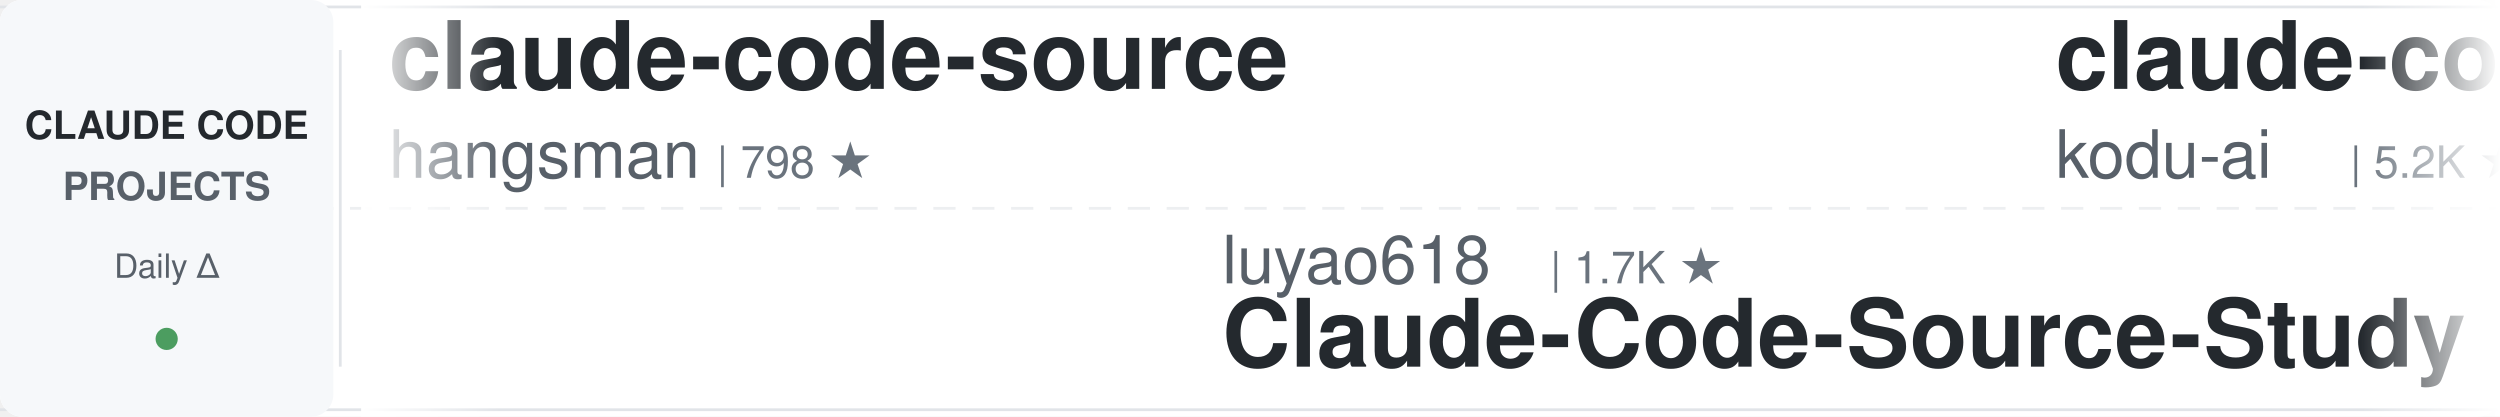
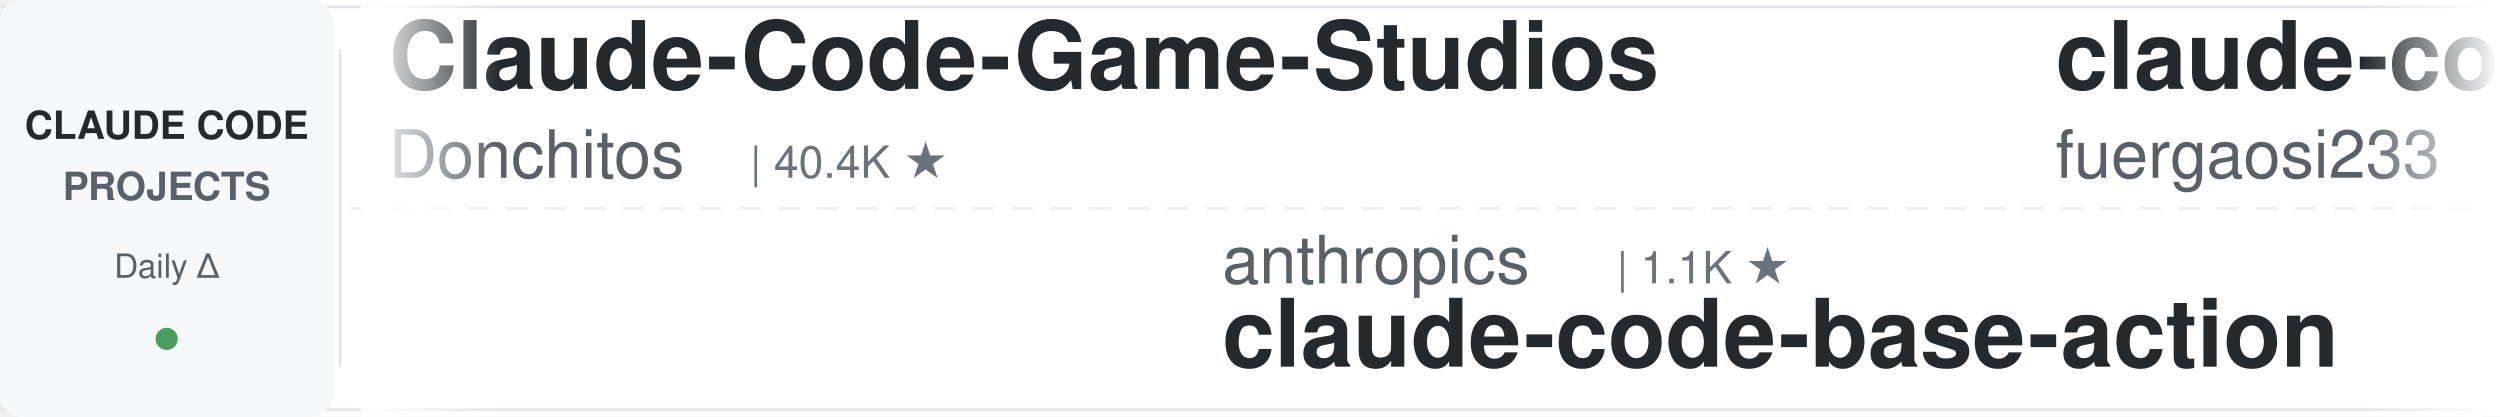
<svg xmlns="http://www.w3.org/2000/svg" width="900" height="150">
  <defs>
    <linearGradient id="leftFade" x1="0%" y1="0%" x2="100%" y2="0%">
      <stop offset="0%" style="stop-color:#ffffff;stop-opacity:1" />
      <stop offset="100%" style="stop-color:#ffffff;stop-opacity:0" />
    </linearGradient>
    <linearGradient id="rightFade" x1="0%" y1="0%" x2="100%" y2="0%">
      <stop offset="0%" style="stop-color:#ffffff;stop-opacity:0" />
      <stop offset="100%" style="stop-color:#ffffff;stop-opacity:1" />
    </linearGradient>
  </defs>
  <rect width="900" height="150" fill="#ffffff" rx="8" />
  <rect x="0" y="2" width="900" height="1" fill="#e1e4e8" />
  <rect x="0" y="147" width="900" height="1" fill="#e1e4e8" />
  <line x1="0" y1="75" x2="900" y2="75" stroke="#e1e4e8" stroke-width="1" stroke-dasharray="8 6" opacity="0.6" />
  <rect x="0" y="0" width="120" height="150" fill="#f6f8fa" rx="8" />
  <text x="60" y="50" font-family="-apple-system, BlinkMacSystemFont, 'Segoe UI', Helvetica, Arial, sans-serif" font-size="14" font-weight="600" fill="#24292e" text-anchor="middle">CLAUDE CODE</text>
  <text x="60" y="72" font-family="-apple-system, BlinkMacSystemFont, 'Segoe UI', Helvetica, Arial, sans-serif" font-size="14" font-weight="600" fill="#586069" text-anchor="middle">PROJECTS</text>
  <text x="60" y="100" font-family="-apple-system, BlinkMacSystemFont, 'Segoe UI', Helvetica, Arial, sans-serif" font-size="12" font-weight="500" fill="#586069" text-anchor="middle">Daily Δ</text>
  <circle cx="60" cy="122" r="4" fill="#22863a" opacity="0.8" />
  <rect x="122" y="18" width="1" height="114" fill="#e1e4e8" />
  <clipPath id="tickerClip">
    <rect x="130" y="0" width="770" height="150" />
  </clipPath>
  <g clip-path="url(#tickerClip)">
    <g id="tickerItems">
      <animateTransform attributeName="transform" attributeType="XML" type="translate" from="0 0" to="-3000 0" dur="54s" repeatCount="indefinite" />
      <g transform="translate(0, 0)">
-         <text x="140" y="32" font-family="-apple-system, BlinkMacSystemFont, 'Segoe UI', Helvetica, Arial, sans-serif" font-size="34" font-weight="600" fill="#24292e">claude-code-source</text>
-         <text x="140" y="64" font-family="-apple-system, BlinkMacSystemFont, 'Segoe UI', Helvetica, Arial, sans-serif" font-size="24" font-weight="400" fill="#586069">hangsman</text>
-         <text x="258" y="64" font-family="-apple-system, BlinkMacSystemFont, 'Segoe UI', Helvetica, Arial, sans-serif" font-size="16" font-weight="500" fill="#6a737d">| 798 ★</text>
+         <text x="140" y="32" font-family="-apple-system, BlinkMacSystemFont, 'Segoe UI', Helvetica, Arial, sans-serif" font-size="34" font-weight="600" fill="#24292e">Claude-Code-Game-Studios</text>
+         <text x="140" y="64" font-family="-apple-system, BlinkMacSystemFont, 'Segoe UI', Helvetica, Arial, sans-serif" font-size="24" font-weight="400" fill="#586069">Donchitos</text>
+         <text x="270" y="64" font-family="-apple-system, BlinkMacSystemFont, 'Segoe UI', Helvetica, Arial, sans-serif" font-size="16" font-weight="500" fill="#6a737d">| 40.4K ★</text>
      </g>
      <g transform="translate(300, 0)">
-         <text x="140" y="102" font-family="-apple-system, BlinkMacSystemFont, 'Segoe UI', Helvetica, Arial, sans-serif" font-size="24" font-weight="400" fill="#586069">luyao618</text>
-         <text x="258" y="102" font-family="-apple-system, BlinkMacSystemFont, 'Segoe UI', Helvetica, Arial, sans-serif" font-size="16" font-weight="500" fill="#6a737d">| 1.7K ★</text>
-         <text x="140" y="132" font-family="-apple-system, BlinkMacSystemFont, 'Segoe UI', Helvetica, Arial, sans-serif" font-size="34" font-weight="600" fill="#24292e">Claude-Code-Source-Study</text>
-       </g>
-       <g transform="translate(600, 0)">
-         <text x="140" y="32" font-family="-apple-system, BlinkMacSystemFont, 'Segoe UI', Helvetica, Arial, sans-serif" font-size="34" font-weight="600" fill="#24292e">claude-coder</text>
-         <text x="140" y="64" font-family="-apple-system, BlinkMacSystemFont, 'Segoe UI', Helvetica, Arial, sans-serif" font-size="24" font-weight="400" fill="#586069">kodu-ai</text>
-         <text x="246" y="64" font-family="-apple-system, BlinkMacSystemFont, 'Segoe UI', Helvetica, Arial, sans-serif" font-size="16" font-weight="500" fill="#6a737d">| 5.2K ★</text>
-       </g>
-       <g transform="translate(900, 0)">
-         <text x="140" y="102" font-family="-apple-system, BlinkMacSystemFont, 'Segoe UI', Helvetica, Arial, sans-serif" font-size="24" font-weight="400" fill="#586069">https-deeplearning-ai</text>
-         <text x="414" y="102" font-family="-apple-system, BlinkMacSystemFont, 'Segoe UI', Helvetica, Arial, sans-serif" font-size="16" font-weight="500" fill="#6a737d">| 566 ★</text>
-         <text x="140" y="132" font-family="-apple-system, BlinkMacSystemFont, 'Segoe UI', Helvetica, Arial, sans-serif" font-size="34" font-weight="600" fill="#24292e">sc-claude-code-files</text>
-       </g>
-       <g transform="translate(1200, 0)">
-         <text x="140" y="32" font-family="-apple-system, BlinkMacSystemFont, 'Segoe UI', Helvetica, Arial, sans-serif" font-size="34" font-weight="600" fill="#24292e">oh-my-claudecode</text>
-         <text x="140" y="64" font-family="-apple-system, BlinkMacSystemFont, 'Segoe UI', Helvetica, Arial, sans-serif" font-size="24" font-weight="400" fill="#586069">Yeachan-Heo</text>
-         <text x="294" y="64" font-family="-apple-system, BlinkMacSystemFont, 'Segoe UI', Helvetica, Arial, sans-serif" font-size="16" font-weight="500" fill="#6a737d">| 41.0K ★</text>
-       </g>
-       <g transform="translate(1500, 0)">
-         <text x="140" y="102" font-family="-apple-system, BlinkMacSystemFont, 'Segoe UI', Helvetica, Arial, sans-serif" font-size="24" font-weight="400" fill="#586069">mrpaidsocial</text>
-         <text x="306" y="102" font-family="-apple-system, BlinkMacSystemFont, 'Segoe UI', Helvetica, Arial, sans-serif" font-size="16" font-weight="500" fill="#6a737d">| 1.7K ★</text>
-         <text x="140" y="132" font-family="-apple-system, BlinkMacSystemFont, 'Segoe UI', Helvetica, Arial, sans-serif" font-size="34" font-weight="600" fill="#24292e">arcads-claude-code-mrpai...</text>
-       </g>
-       <g transform="translate(1800, 0)">
-         <text x="140" y="32" font-family="-apple-system, BlinkMacSystemFont, 'Segoe UI', Helvetica, Arial, sans-serif" font-size="34" font-weight="600" fill="#24292e">everything-claude-code-z...</text>
-         <text x="140" y="64" font-family="-apple-system, BlinkMacSystemFont, 'Segoe UI', Helvetica, Arial, sans-serif" font-size="24" font-weight="400" fill="#586069">xu-xiang</text>
-         <text x="258" y="64" font-family="-apple-system, BlinkMacSystemFont, 'Segoe UI', Helvetica, Arial, sans-serif" font-size="16" font-weight="500" fill="#6a737d">| 2.0K ★</text>
-       </g>
-       <g transform="translate(2100, 0)">
-         <text x="140" y="102" font-family="-apple-system, BlinkMacSystemFont, 'Segoe UI', Helvetica, Arial, sans-serif" font-size="24" font-weight="400" fill="#586069">Donchitos</text>
-         <text x="270" y="102" font-family="-apple-system, BlinkMacSystemFont, 'Segoe UI', Helvetica, Arial, sans-serif" font-size="16" font-weight="500" fill="#6a737d">| 40.4K ★</text>
-         <text x="140" y="132" font-family="-apple-system, BlinkMacSystemFont, 'Segoe UI', Helvetica, Arial, sans-serif" font-size="34" font-weight="600" fill="#24292e">Claude-Code-Game-Studios</text>
-       </g>
-       <g transform="translate(2400, 0)">
-         <text x="140" y="32" font-family="-apple-system, BlinkMacSystemFont, 'Segoe UI', Helvetica, Arial, sans-serif" font-size="34" font-weight="600" fill="#24292e">claude-code-ultimate-gui...</text>
-         <text x="140" y="64" font-family="-apple-system, BlinkMacSystemFont, 'Segoe UI', Helvetica, Arial, sans-serif" font-size="24" font-weight="400" fill="#586069">FlorianBruniaux</text>
-         <text x="342" y="64" font-family="-apple-system, BlinkMacSystemFont, 'Segoe UI', Helvetica, Arial, sans-serif" font-size="16" font-weight="500" fill="#6a737d">| 6.5K ★</text>
-       </g>
-       <g transform="translate(2700, 0)">
        <text x="140" y="102" font-family="-apple-system, BlinkMacSystemFont, 'Segoe UI', Helvetica, Arial, sans-serif" font-size="24" font-weight="400" fill="#586069">anthropics</text>
        <text x="282" y="102" font-family="-apple-system, BlinkMacSystemFont, 'Segoe UI', Helvetica, Arial, sans-serif" font-size="16" font-weight="500" fill="#6a737d">| 1.1K ★</text>
        <text x="140" y="132" font-family="-apple-system, BlinkMacSystemFont, 'Segoe UI', Helvetica, Arial, sans-serif" font-size="34" font-weight="600" fill="#24292e">claude-code-base-action</text>
      </g>
+       <g transform="translate(600, 0)">
+         <text x="140" y="32" font-family="-apple-system, BlinkMacSystemFont, 'Segoe UI', Helvetica, Arial, sans-serif" font-size="34" font-weight="600" fill="#24292e">claude-code-proxy</text>
+         <text x="140" y="64" font-family="-apple-system, BlinkMacSystemFont, 'Segoe UI', Helvetica, Arial, sans-serif" font-size="24" font-weight="400" fill="#586069">fuergaosi233</text>
+         <text x="306" y="64" font-family="-apple-system, BlinkMacSystemFont, 'Segoe UI', Helvetica, Arial, sans-serif" font-size="16" font-weight="500" fill="#6a737d">| 2.8K ★</text>
+       </g>
+       <g transform="translate(900, 0)">
+         <text x="140" y="102" font-family="-apple-system, BlinkMacSystemFont, 'Segoe UI', Helvetica, Arial, sans-serif" font-size="24" font-weight="400" fill="#586069">frankbria</text>
+         <text x="270" y="102" font-family="-apple-system, BlinkMacSystemFont, 'Segoe UI', Helvetica, Arial, sans-serif" font-size="16" font-weight="500" fill="#6a737d">| 9.7K ★</text>
+         <text x="140" y="132" font-family="-apple-system, BlinkMacSystemFont, 'Segoe UI', Helvetica, Arial, sans-serif" font-size="34" font-weight="600" fill="#24292e">ralph-claude-code</text>
+       </g>
+       <g transform="translate(1200, 0)">
+         <text x="140" y="32" font-family="-apple-system, BlinkMacSystemFont, 'Segoe UI', Helvetica, Arial, sans-serif" font-size="34" font-weight="600" fill="#24292e">claude-code-source</text>
+         <text x="140" y="64" font-family="-apple-system, BlinkMacSystemFont, 'Segoe UI', Helvetica, Arial, sans-serif" font-size="24" font-weight="400" fill="#586069">AprilNEA</text>
+         <text x="258" y="64" font-family="-apple-system, BlinkMacSystemFont, 'Segoe UI', Helvetica, Arial, sans-serif" font-size="16" font-weight="500" fill="#6a737d">| 393 ★</text>
+       </g>
+       <g transform="translate(1500, 0)">
+         <text x="140" y="102" font-family="-apple-system, BlinkMacSystemFont, 'Segoe UI', Helvetica, Arial, sans-serif" font-size="24" font-weight="400" fill="#586069">wanshuiyin</text>
+         <text x="282" y="102" font-family="-apple-system, BlinkMacSystemFont, 'Segoe UI', Helvetica, Arial, sans-serif" font-size="16" font-weight="500" fill="#6a737d">| 19.5K ★</text>
+         <text x="140" y="132" font-family="-apple-system, BlinkMacSystemFont, 'Segoe UI', Helvetica, Arial, sans-serif" font-size="34" font-weight="600" fill="#24292e">Auto-claude-code-researc...</text>
+       </g>
+       <g transform="translate(1800, 0)">
+         <text x="140" y="32" font-family="-apple-system, BlinkMacSystemFont, 'Segoe UI', Helvetica, Arial, sans-serif" font-size="34" font-weight="600" fill="#24292e">claude_codex_bridge</text>
+         <text x="140" y="64" font-family="-apple-system, BlinkMacSystemFont, 'Segoe UI', Helvetica, Arial, sans-serif" font-size="24" font-weight="400" fill="#586069">SeemSeam</text>
+         <text x="258" y="64" font-family="-apple-system, BlinkMacSystemFont, 'Segoe UI', Helvetica, Arial, sans-serif" font-size="16" font-weight="500" fill="#6a737d">| 3.6K ★</text>
+       </g>
+       <g transform="translate(2100, 0)">
+         <text x="140" y="102" font-family="-apple-system, BlinkMacSystemFont, 'Segoe UI', Helvetica, Arial, sans-serif" font-size="24" font-weight="400" fill="#586069">musistudio</text>
+         <text x="282" y="102" font-family="-apple-system, BlinkMacSystemFont, 'Segoe UI', Helvetica, Arial, sans-serif" font-size="16" font-weight="500" fill="#6a737d">| 38.3K ★</text>
+         <text x="140" y="132" font-family="-apple-system, BlinkMacSystemFont, 'Segoe UI', Helvetica, Arial, sans-serif" font-size="34" font-weight="600" fill="#24292e">claude-code-router</text>
+       </g>
+       <g transform="translate(2400, 0)">
+         <text x="140" y="32" font-family="-apple-system, BlinkMacSystemFont, 'Segoe UI', Helvetica, Arial, sans-serif" font-size="34" font-weight="600" fill="#24292e">claude-code-showcase</text>
+         <text x="140" y="64" font-family="-apple-system, BlinkMacSystemFont, 'Segoe UI', Helvetica, Arial, sans-serif" font-size="24" font-weight="400" fill="#586069">ChrisWiles</text>
+         <text x="282" y="64" font-family="-apple-system, BlinkMacSystemFont, 'Segoe UI', Helvetica, Arial, sans-serif" font-size="16" font-weight="500" fill="#6a737d">| 6.1K ★</text>
+       </g>
+       <g transform="translate(2700, 0)">
+         <text x="140" y="102" font-family="-apple-system, BlinkMacSystemFont, 'Segoe UI', Helvetica, Arial, sans-serif" font-size="24" font-weight="400" fill="#586069">rohitg00</text>
+         <text x="258" y="102" font-family="-apple-system, BlinkMacSystemFont, 'Segoe UI', Helvetica, Arial, sans-serif" font-size="16" font-weight="500" fill="#6a737d">| 2.9K ★</text>
+         <text x="140" y="132" font-family="-apple-system, BlinkMacSystemFont, 'Segoe UI', Helvetica, Arial, sans-serif" font-size="34" font-weight="600" fill="#24292e">awesome-claude-code-tool...</text>
+       </g>
      <g transform="translate(3000, 0)">
-         <text x="140" y="32" font-family="-apple-system, BlinkMacSystemFont, 'Segoe UI', Helvetica, Arial, sans-serif" font-size="34" font-weight="600" fill="#24292e">claude-code-source</text>
-         <text x="140" y="64" font-family="-apple-system, BlinkMacSystemFont, 'Segoe UI', Helvetica, Arial, sans-serif" font-size="24" font-weight="400" fill="#586069">hangsman</text>
-         <text x="258" y="64" font-family="-apple-system, BlinkMacSystemFont, 'Segoe UI', Helvetica, Arial, sans-serif" font-size="16" font-weight="500" fill="#6a737d">| 798 ★</text>
+         <text x="140" y="32" font-family="-apple-system, BlinkMacSystemFont, 'Segoe UI', Helvetica, Arial, sans-serif" font-size="34" font-weight="600" fill="#24292e">Claude-Code-Game-Studios</text>
+         <text x="140" y="64" font-family="-apple-system, BlinkMacSystemFont, 'Segoe UI', Helvetica, Arial, sans-serif" font-size="24" font-weight="400" fill="#586069">Donchitos</text>
+         <text x="270" y="64" font-family="-apple-system, BlinkMacSystemFont, 'Segoe UI', Helvetica, Arial, sans-serif" font-size="16" font-weight="500" fill="#6a737d">| 40.4K ★</text>
      </g>
      <g transform="translate(3300, 0)">
-         <text x="140" y="102" font-family="-apple-system, BlinkMacSystemFont, 'Segoe UI', Helvetica, Arial, sans-serif" font-size="24" font-weight="400" fill="#586069">luyao618</text>
-         <text x="258" y="102" font-family="-apple-system, BlinkMacSystemFont, 'Segoe UI', Helvetica, Arial, sans-serif" font-size="16" font-weight="500" fill="#6a737d">| 1.7K ★</text>
-         <text x="140" y="132" font-family="-apple-system, BlinkMacSystemFont, 'Segoe UI', Helvetica, Arial, sans-serif" font-size="34" font-weight="600" fill="#24292e">Claude-Code-Source-Study</text>
+         <text x="140" y="102" font-family="-apple-system, BlinkMacSystemFont, 'Segoe UI', Helvetica, Arial, sans-serif" font-size="24" font-weight="400" fill="#586069">anthropics</text>
+         <text x="282" y="102" font-family="-apple-system, BlinkMacSystemFont, 'Segoe UI', Helvetica, Arial, sans-serif" font-size="16" font-weight="500" fill="#6a737d">| 1.1K ★</text>
+         <text x="140" y="132" font-family="-apple-system, BlinkMacSystemFont, 'Segoe UI', Helvetica, Arial, sans-serif" font-size="34" font-weight="600" fill="#24292e">claude-code-base-action</text>
      </g>
      <g transform="translate(3600, 0)">
-         <text x="140" y="32" font-family="-apple-system, BlinkMacSystemFont, 'Segoe UI', Helvetica, Arial, sans-serif" font-size="34" font-weight="600" fill="#24292e">claude-coder</text>
-         <text x="140" y="64" font-family="-apple-system, BlinkMacSystemFont, 'Segoe UI', Helvetica, Arial, sans-serif" font-size="24" font-weight="400" fill="#586069">kodu-ai</text>
-         <text x="246" y="64" font-family="-apple-system, BlinkMacSystemFont, 'Segoe UI', Helvetica, Arial, sans-serif" font-size="16" font-weight="500" fill="#6a737d">| 5.2K ★</text>
+         <text x="140" y="32" font-family="-apple-system, BlinkMacSystemFont, 'Segoe UI', Helvetica, Arial, sans-serif" font-size="34" font-weight="600" fill="#24292e">claude-code-proxy</text>
+         <text x="140" y="64" font-family="-apple-system, BlinkMacSystemFont, 'Segoe UI', Helvetica, Arial, sans-serif" font-size="24" font-weight="400" fill="#586069">fuergaosi233</text>
+         <text x="306" y="64" font-family="-apple-system, BlinkMacSystemFont, 'Segoe UI', Helvetica, Arial, sans-serif" font-size="16" font-weight="500" fill="#6a737d">| 2.8K ★</text>
      </g>
      <g transform="translate(3900, 0)">
-         <text x="140" y="102" font-family="-apple-system, BlinkMacSystemFont, 'Segoe UI', Helvetica, Arial, sans-serif" font-size="24" font-weight="400" fill="#586069">https-deeplearning-ai</text>
-         <text x="414" y="102" font-family="-apple-system, BlinkMacSystemFont, 'Segoe UI', Helvetica, Arial, sans-serif" font-size="16" font-weight="500" fill="#6a737d">| 566 ★</text>
-         <text x="140" y="132" font-family="-apple-system, BlinkMacSystemFont, 'Segoe UI', Helvetica, Arial, sans-serif" font-size="34" font-weight="600" fill="#24292e">sc-claude-code-files</text>
+         <text x="140" y="102" font-family="-apple-system, BlinkMacSystemFont, 'Segoe UI', Helvetica, Arial, sans-serif" font-size="24" font-weight="400" fill="#586069">frankbria</text>
+         <text x="270" y="102" font-family="-apple-system, BlinkMacSystemFont, 'Segoe UI', Helvetica, Arial, sans-serif" font-size="16" font-weight="500" fill="#6a737d">| 9.7K ★</text>
+         <text x="140" y="132" font-family="-apple-system, BlinkMacSystemFont, 'Segoe UI', Helvetica, Arial, sans-serif" font-size="34" font-weight="600" fill="#24292e">ralph-claude-code</text>
      </g>
    </g>
  </g>
  <rect x="130" y="0" width="50" height="150" fill="url(#leftFade)" />
  <rect x="850" y="0" width="50" height="150" fill="url(#rightFade)" />
</svg>
